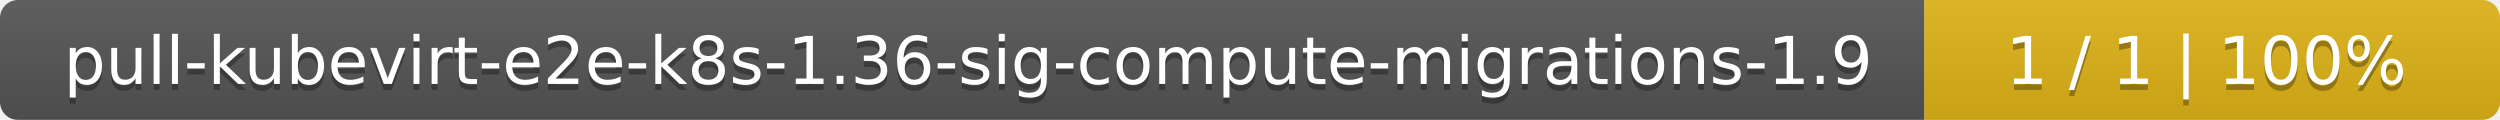
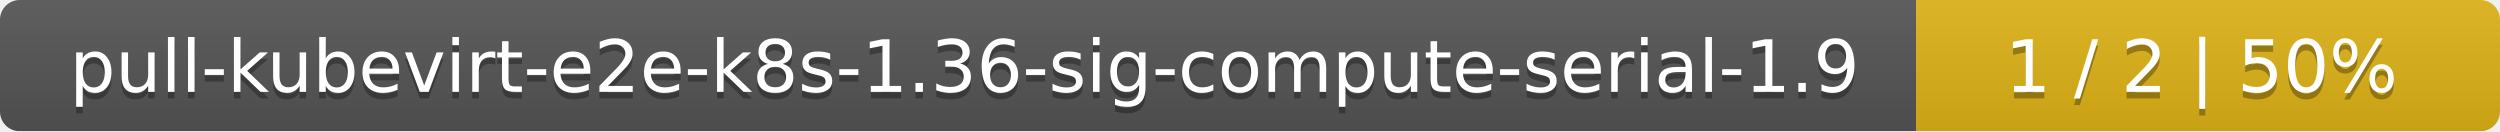
- <svg xmlns="http://www.w3.org/2000/svg" width="417" height="20">
+ <svg xmlns="http://www.w3.org/2000/svg" width="381" height="20">
  <linearGradient id="smooth" x2="0" y2="100%">
    <stop offset="0" stop-color="#bbb" stop-opacity=".1" />
    <stop offset="1" stop-opacity=".1" />
  </linearGradient>
  <mask id="round">
-     <rect width="417" height="20" rx="3" fill="#fff" />
+     <rect width="381" height="20" rx="3" fill="#fff" />
  </mask>
  <g mask="url(#round)">
-     <rect width="321" height="20" fill="#555" />
-     <rect x="321" width="96" height="20" fill="#dfb317" />
-     <rect width="417" height="20" fill="url(#smooth)" />
+     <rect width="292" height="20" fill="#555" />
+     <rect x="292" width="89" height="20" fill="#dfb317" />
+     <rect width="381" height="20" fill="url(#smooth)" />
  </g>
  <g fill="#fff" text-anchor="middle" font-family="DejaVu Sans,Verdana,Geneva,sans-serif" font-size="11">
-     <text x="161.5" y="15" fill="#010101" fill-opacity=".3">pull-kubevirt-e2e-k8s-1.36-sig-compute-migrations-1.9</text>
-     <text x="161.5" y="14">pull-kubevirt-e2e-k8s-1.36-sig-compute-migrations-1.9</text>
-     <text x="368" y="15" fill="#010101" fill-opacity=".3">1 / 1    |    100%</text>
-     <text x="368" y="14">1 / 1    |    100%</text>
+     <text x="147" y="15" fill="#010101" fill-opacity=".3">pull-kubevirt-e2e-k8s-1.36-sig-compute-serial-1.9</text>
+     <text x="147" y="14">pull-kubevirt-e2e-k8s-1.36-sig-compute-serial-1.9</text>
+     <text x="335.5" y="15" fill="#010101" fill-opacity=".3">1 / 2    |    50%</text>
+     <text x="335.5" y="14">1 / 2    |    50%</text>
  </g>
</svg>
